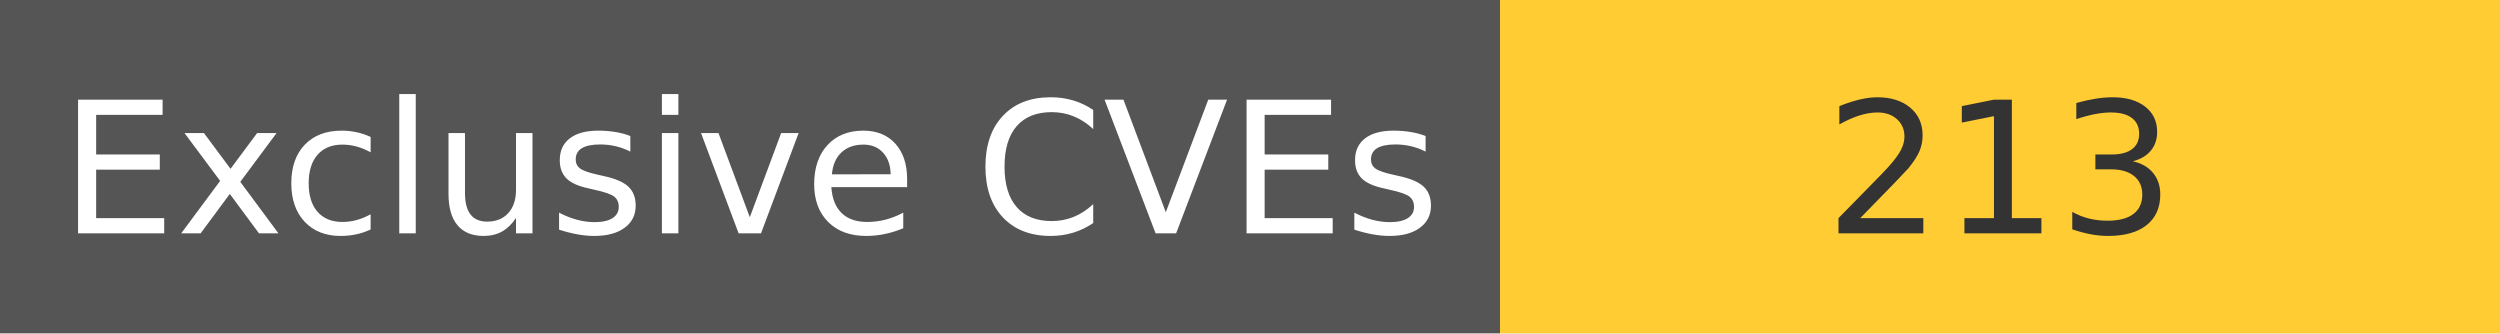
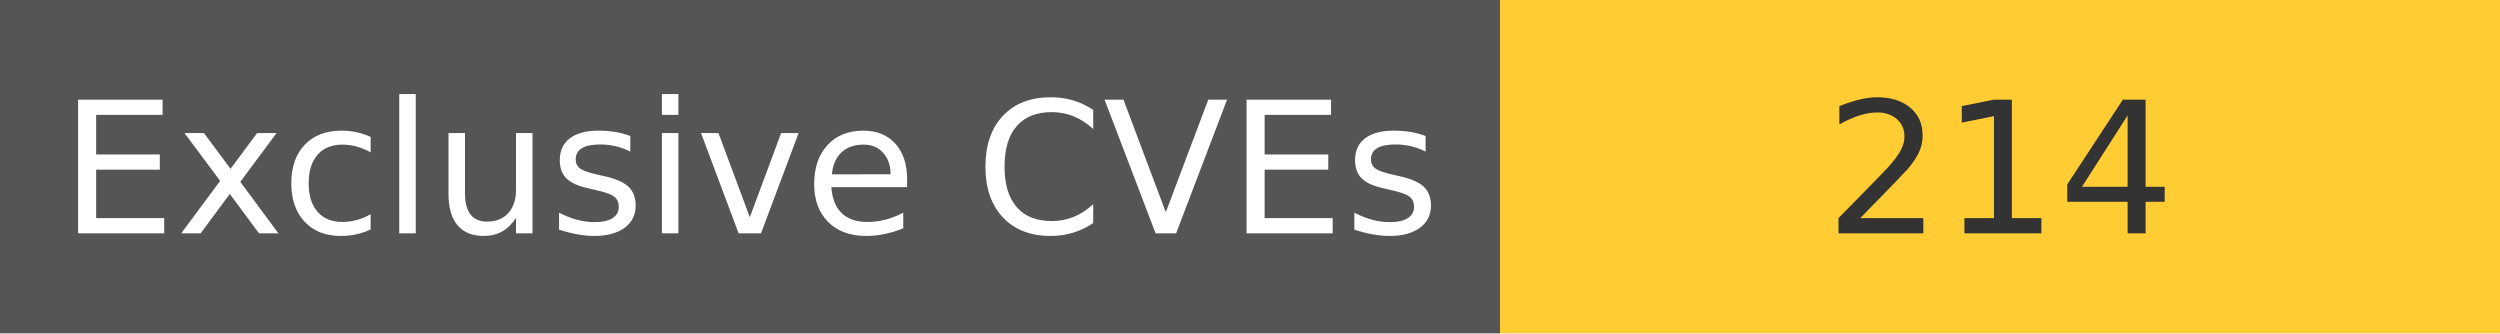
<svg xmlns="http://www.w3.org/2000/svg" width="150" height="20" role="img">
  <linearGradient id="s" x2="0" y2="100%">
    <stop offset="0" stop-color="#bbb" stop-opacity=".1" />
    <stop offset="1" stop-opacity=".1" />
  </linearGradient>
  <g>
    <rect width="90" height="20" fill="#555" />
    <rect x="90" width="267" height="20" fill="#ffcc33" />
  </g>
  <g fill="#fff" text-anchor="middle" font-family="Verdana,Geneva,DejaVu Sans,sans-serif" text-rendering="geometricPrecision" font-size="110">
    <text x="450" y="140" transform="scale(.1)" fill="#fff">
            Exclusive CVEs
        </text>
    <text x="1200" y="140" transform="scale(.1)" fill="#333">
-             213
+             214
        </text>
  </g>
</svg>
